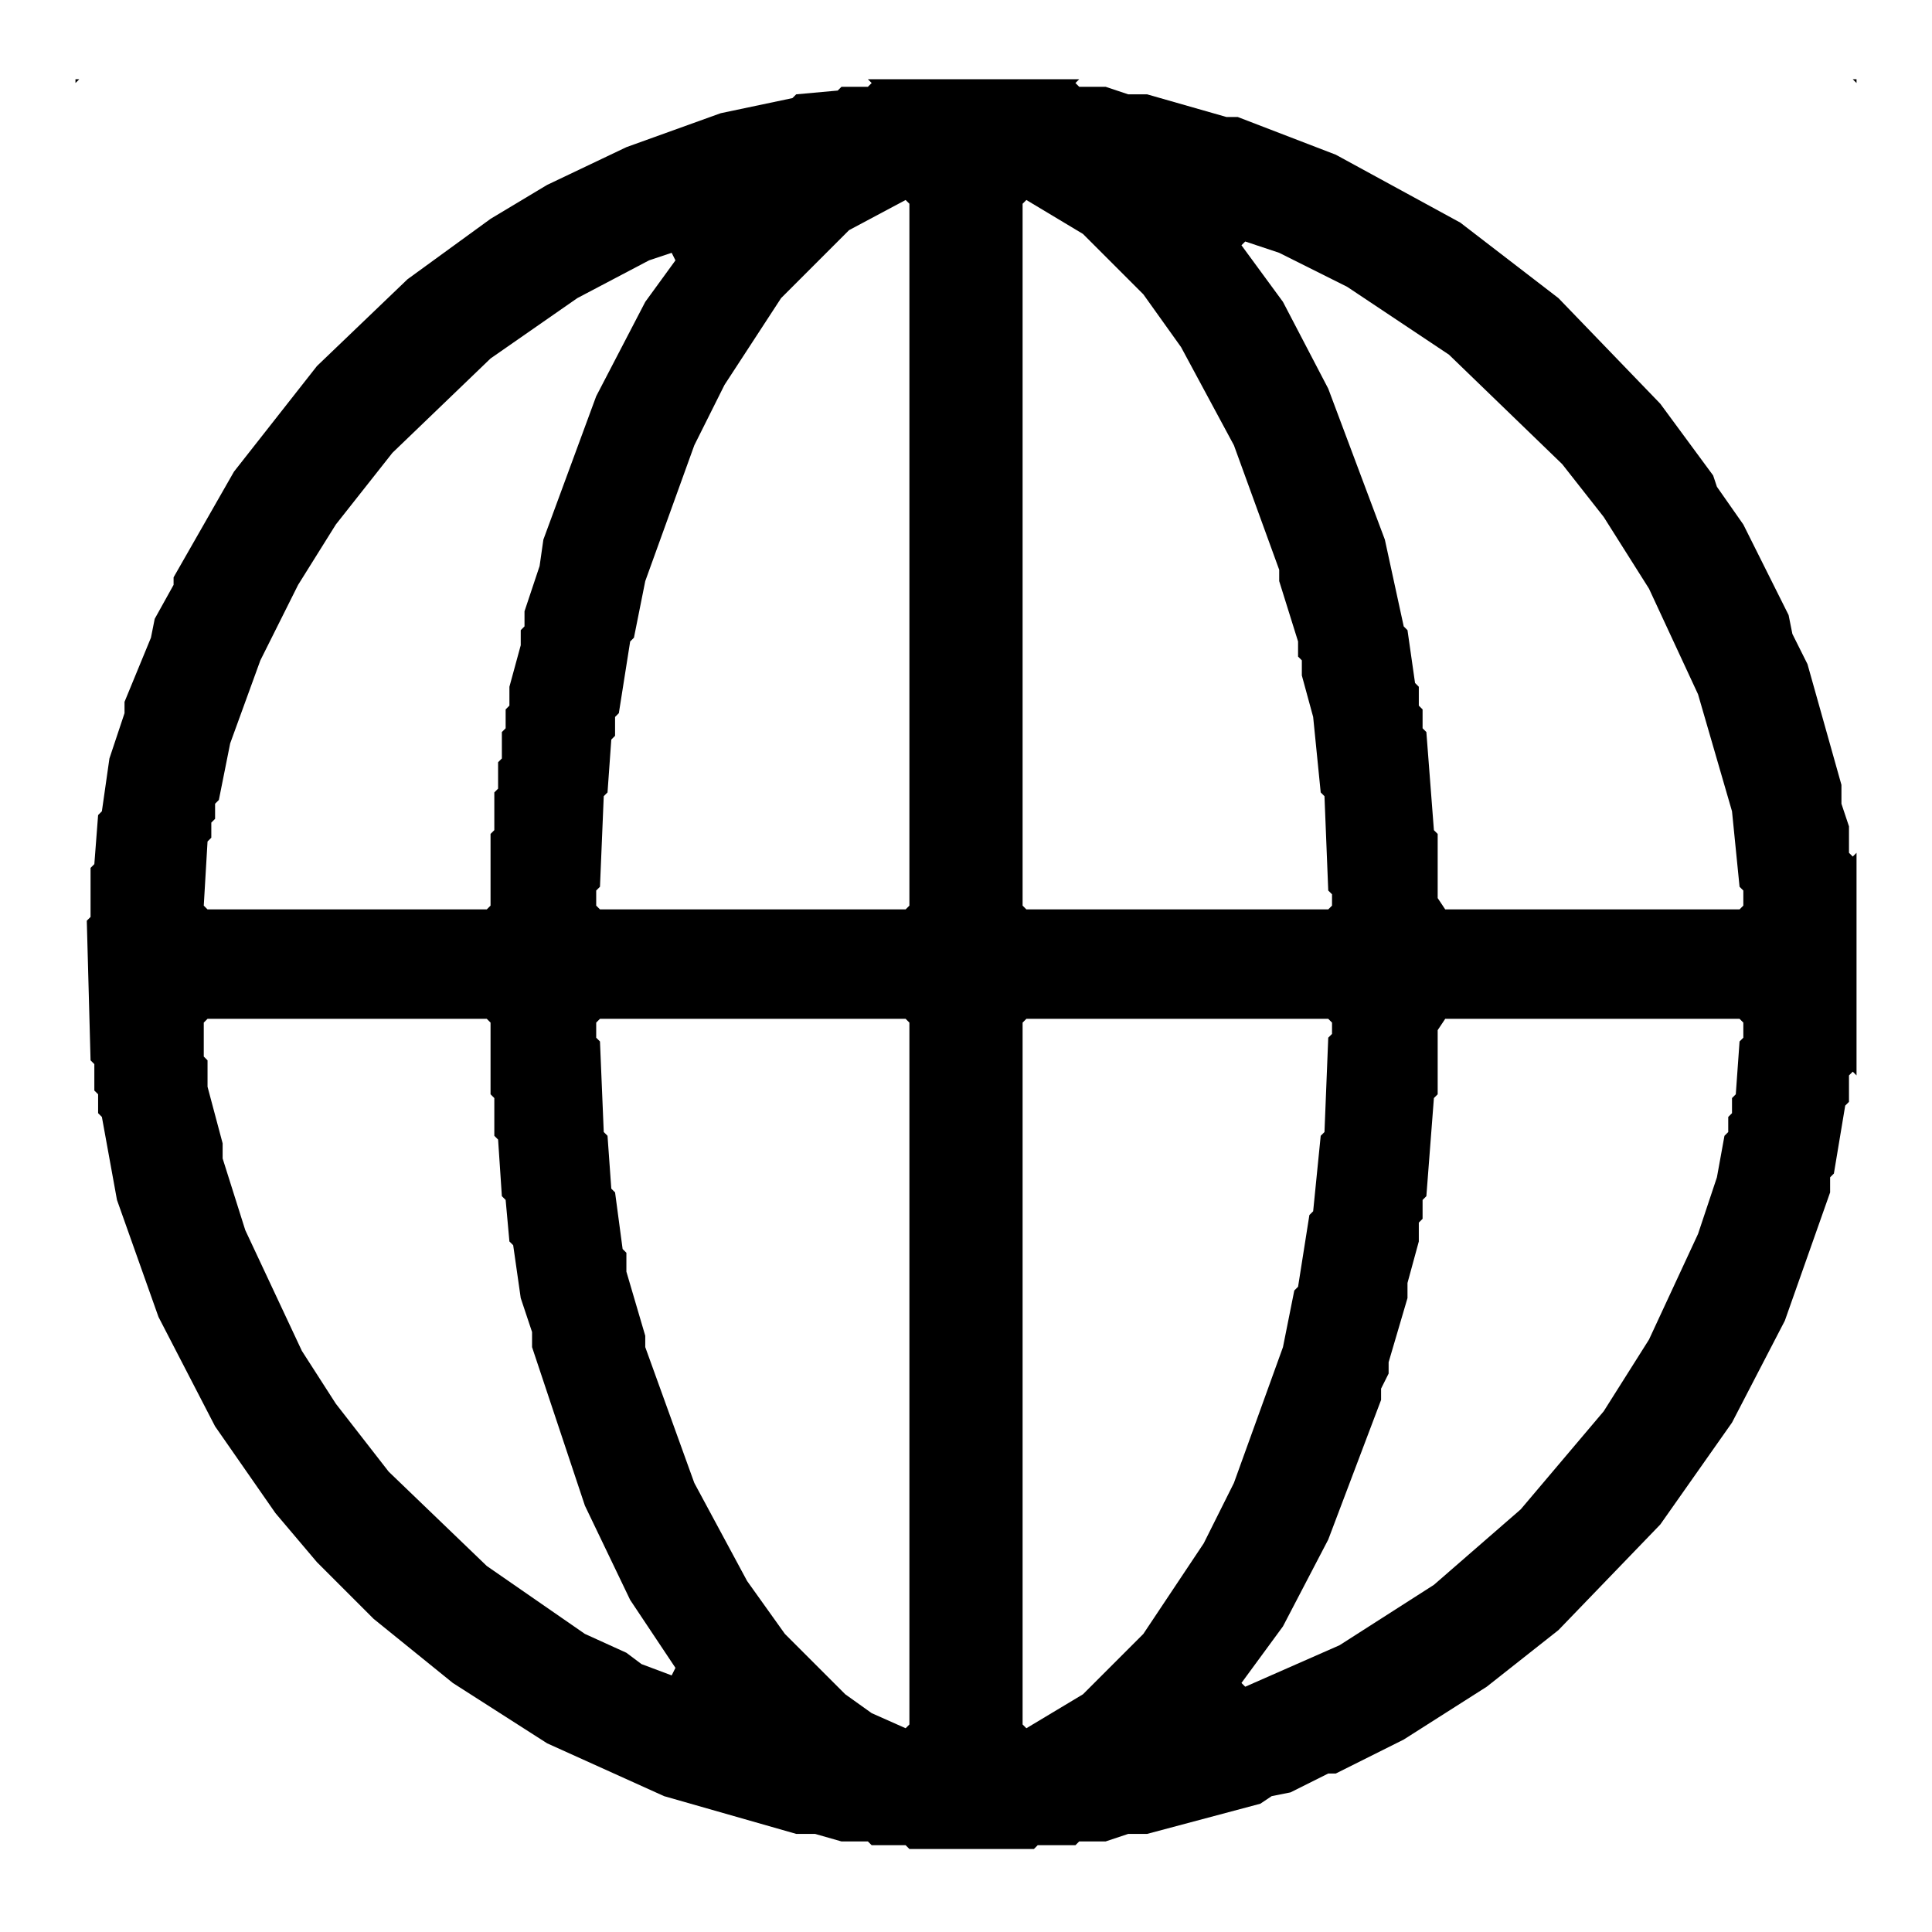
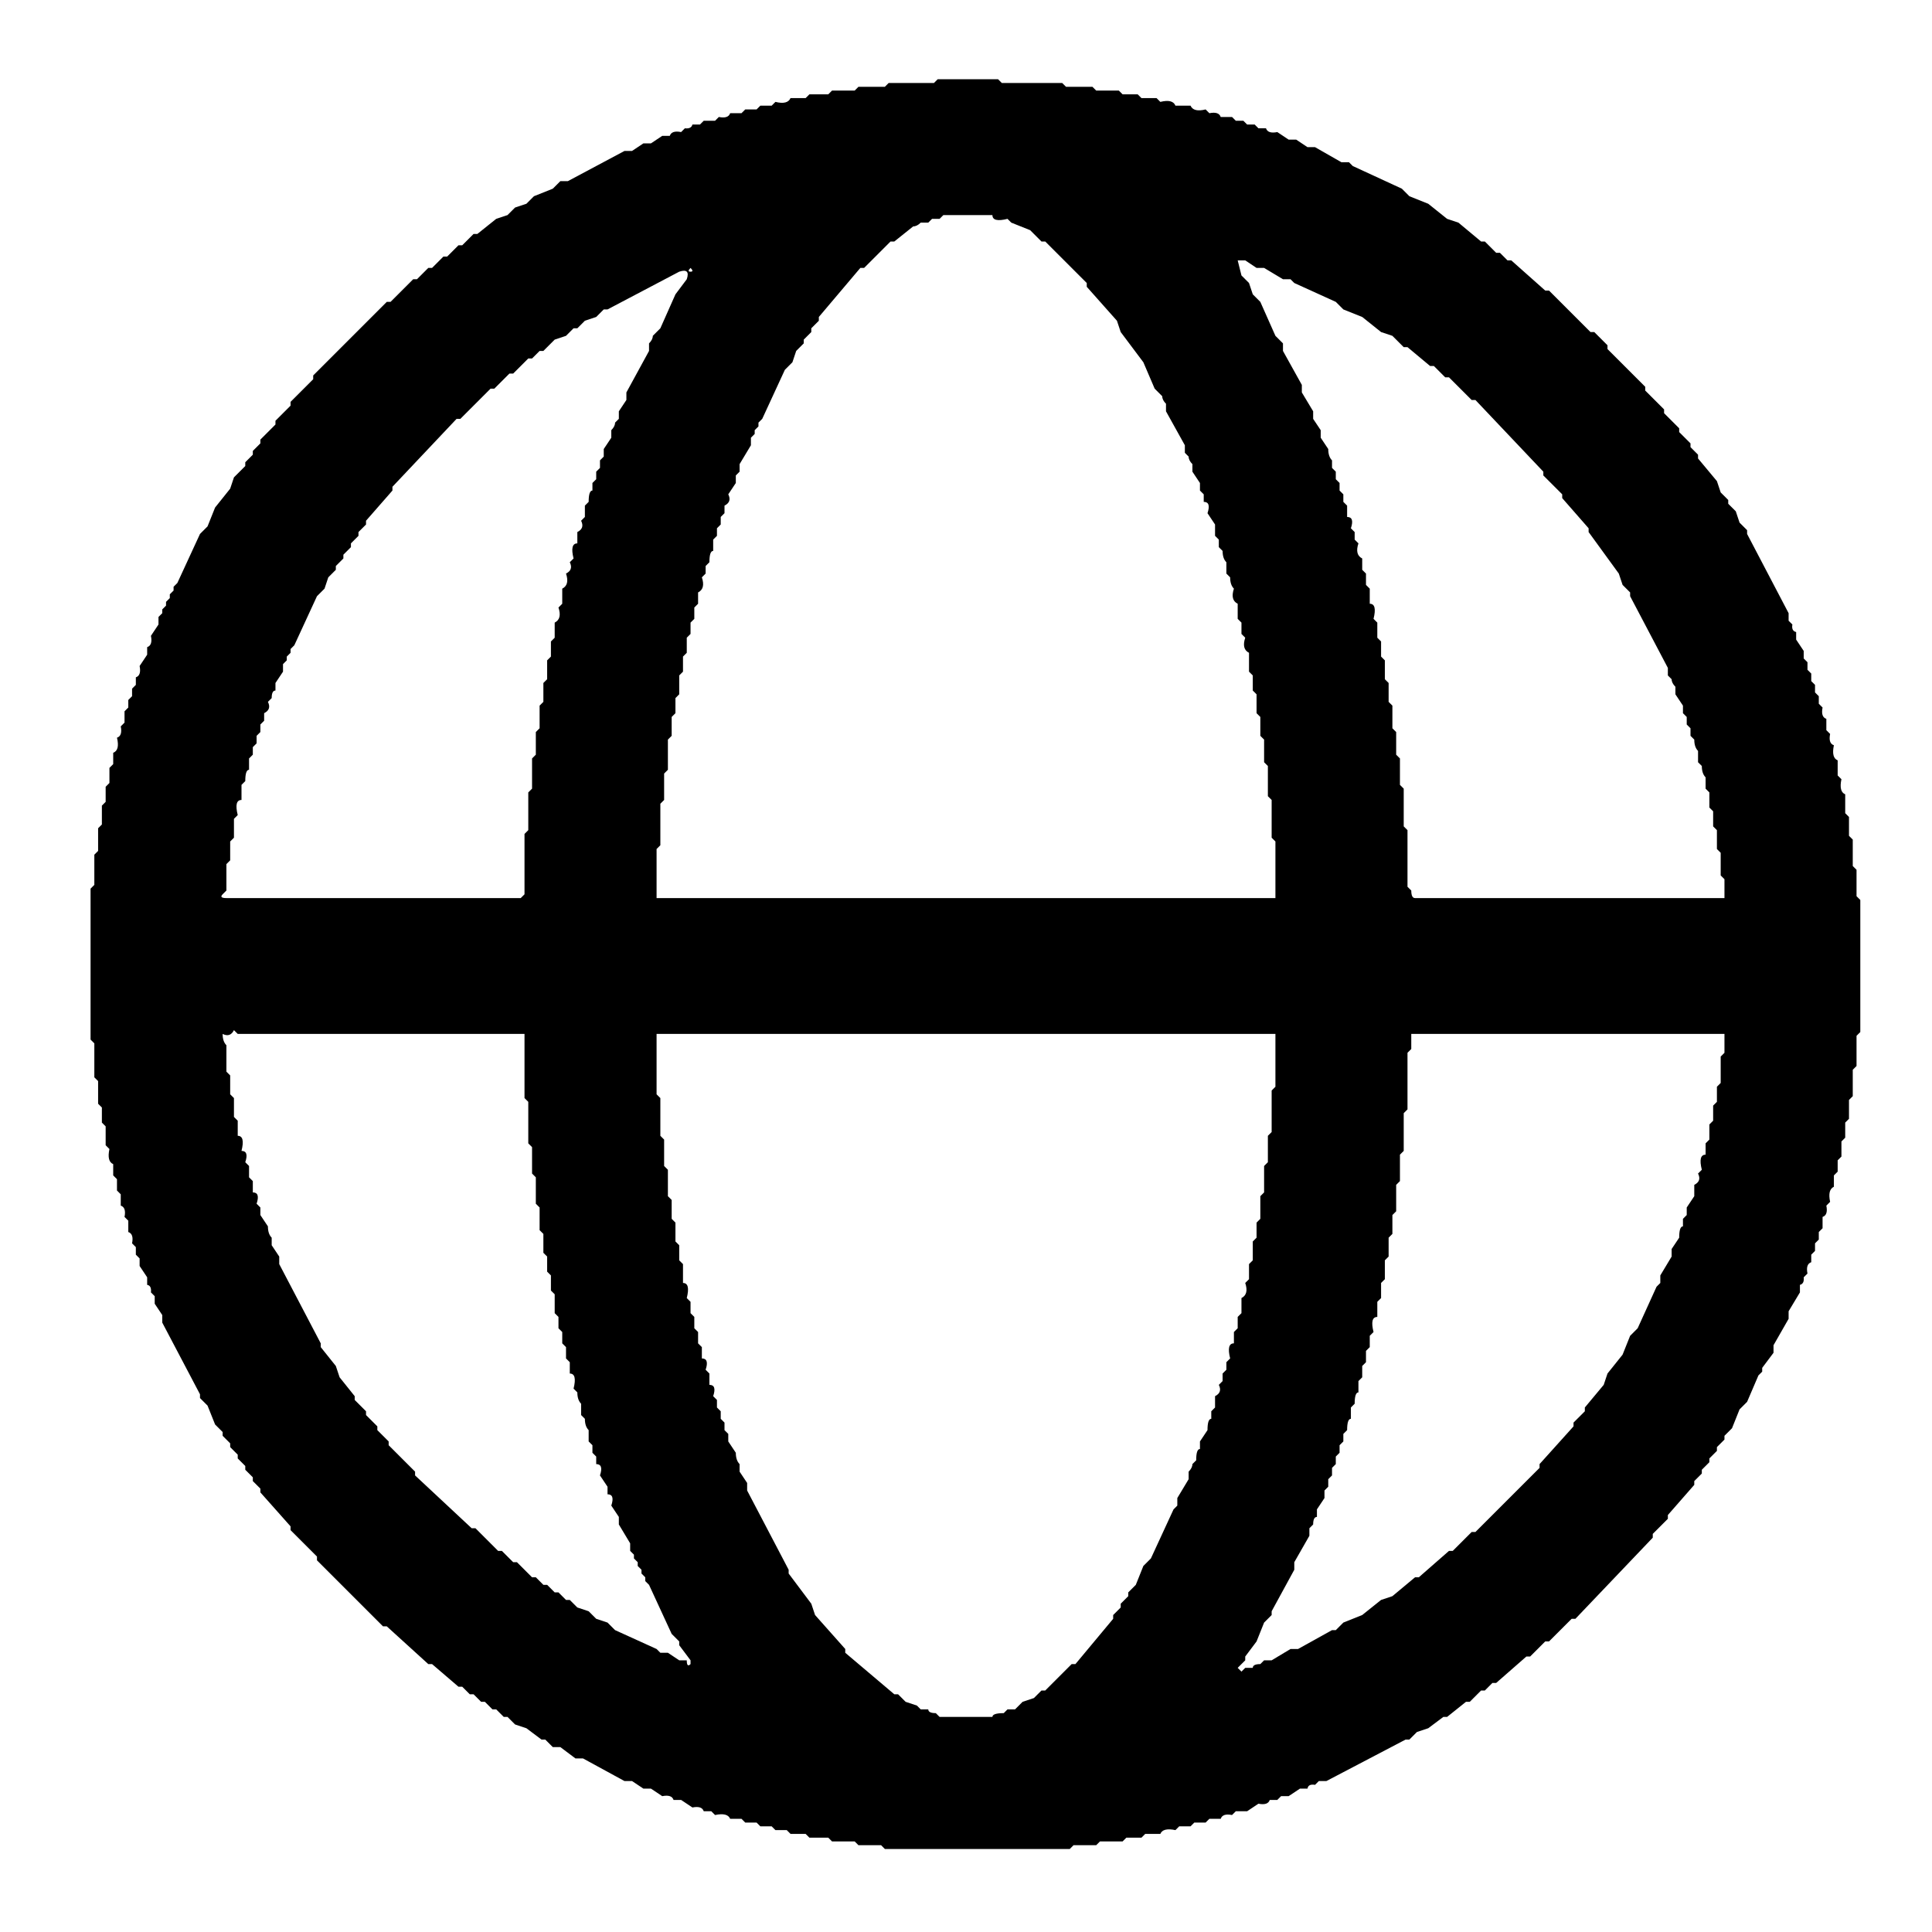
- <svg xmlns="http://www.w3.org/2000/svg" width="512" height="512" viewBox="0 0 512 512">
-   <path d="M20,21 L20,489 L20,22 L21,21 L230,21 L231,22 L230,23 L223,23 L222,24 L211,25 L210,26 L191,30 L166,39 L145,49 L130,58 L108,74 L84,97 L62,125 L46,153 L46,155 L41,164 L40,169 L33,186 L33,189 L29,201 L27,215 L26,216 L25,229 L24,230 L24,243 L23,244 L24,281 L25,282 L25,289 L26,290 L26,295 L27,296 L31,318 L42,349 L57,378 L73,401 L84,414 L99,429 L120,446 L145,462 L176,476 L211,486 L216,486 L223,488 L230,488 L231,489 L240,489 L241,490 L274,490 L275,489 L285,489 L286,488 L293,488 L299,486 L304,486 L334,478 L337,476 L342,475 L352,470 L354,470 L372,461 L394,447 L413,432 L440,404 L459,377 L473,350 L485,316 L485,312 L486,311 L489,293 L490,292 L490,285 L491,284 L492,285 L492,489 L492,21Z M461,270 L462,271 L462,275 L461,276 L460,290 L459,291 L459,295 L458,296 L458,300 L457,301 L455,312 L450,327 L437,355 L425,374 L403,400 L380,420 L355,436 L330,447 L329,446 L340,431 L352,408 L366,371 L366,368 L368,364 L368,361 L373,344 L373,340 L376,329 L376,324 L377,323 L377,318 L378,317 L380,291 L381,290 L381,273 L383,270Z M352,270 L353,271 L353,274 L352,275 L351,300 L350,301 L348,321 L347,322 L344,341 L343,342 L340,357 L327,393 L319,409 L303,433 L287,449 L272,458 L271,457 L271,271 L272,270Z M159,270 L240,270 L241,271 L241,457 L240,458 L231,454 L224,449 L208,433 L198,419 L184,393 L171,357 L171,354 L166,337 L166,332 L165,331 L163,316 L162,315 L161,301 L160,300 L159,276 L158,275 L158,271Z M55,270 L129,270 L130,271 L130,290 L131,291 L131,301 L132,302 L133,317 L134,318 L135,329 L136,330 L138,344 L141,353 L141,357 L155,399 L167,424 L179,442 L178,444 L170,441 L166,438 L155,433 L129,415 L103,390 L89,372 L80,358 L65,326 L59,307 L59,303 L55,288 L55,281 L54,280 L54,271Z M178,67 L179,69 L171,80 L158,105 L144,143 L143,150 L139,162 L139,166 L138,167 L138,171 L135,182 L135,187 L134,188 L134,193 L133,194 L133,201 L132,202 L132,209 L131,210 L131,220 L130,221 L130,240 L129,241 L55,241 L54,240 L55,223 L56,222 L56,218 L57,217 L57,213 L58,212 L61,197 L69,175 L79,155 L89,139 L104,120 L130,95 L153,79 L172,69Z M330,64 L339,67 L357,76 L384,94 L414,123 L425,137 L437,156 L450,184 L459,215 L461,235 L462,236 L462,240 L461,241 L383,241 L381,238 L381,221 L380,220 L378,194 L377,193 L377,188 L376,187 L376,182 L375,181 L373,167 L372,166 L367,143 L352,103 L340,80 L329,65Z M272,53 L287,62 L303,78 L313,92 L327,118 L339,151 L339,154 L344,170 L344,174 L345,175 L345,179 L348,190 L350,210 L351,211 L352,236 L353,237 L353,240 L352,241 L272,241 L271,240 L271,54Z M240,53 L241,54 L241,240 L240,241 L159,241 L158,240 L158,236 L159,235 L160,211 L161,210 L162,196 L163,195 L163,190 L164,189 L167,170 L168,169 L171,154 L184,118 L192,102 L207,79 L225,61Z M285,22 L286,21 L491,21 L492,22 L492,226 L491,227 L490,226 L490,219 L488,213 L488,208 L479,176 L475,168 L474,163 L462,139 L455,129 L454,126 L440,107 L413,79 L387,59 L354,41 L328,31 L325,31 L304,25 L299,25 L293,23 L286,23Z" fill="#000000" fill-rule="evenodd" />
+ <svg xmlns="http://www.w3.org/2000/svg" viewBox="0 0 512 512" version="1.1" desc="Created with imagetracer.js version 1.2.6">
+   <path fill="#000000" stroke="rgb(0,0,0)" stroke-width="0" opacity="1" d="M 248.5 21 L 264.5 21 L 265.5 22 L 281.5 22 L 282.5 23 L 289.5 23 L 290.5 24 L 296.5 24 L 297.5 25 L 301.5 25 L 302.5 26 L 306.5 26 L 307.5 27 Q 310.8 26.2 311.5 28 L 315.5 28 Q 316.3 29.8 319.5 29 L 320.5 30 Q 323 29.5 323.5 31 L 326.5 31 L 327.5 32 L 329.5 32 L 330.5 33 L 332.5 33 L 333.5 34 L 335.5 34 Q 336 35.5 338.5 35 L 341.5 37 L 343.5 37 L 346.5 39 L 348.5 39 L 355.5 43 L 357.5 43 L 358.5 44 L 371.5 50 L 373.5 52 L 378.5 54 L 383.5 58 L 386.5 59 L 392.5 64 L 393.5 64 L 396.5 67 L 397.5 67 L 399.5 69 L 400.5 69 L 409.5 77 L 410.5 77 L 421.5 88 L 422.5 88 L 426 91.5 L 426 92.5 L 436 102.5 L 436 103.5 L 441 108.5 L 441 109.5 L 445 113.5 L 445 114.5 L 448 117.5 L 448 118.5 L 450 120.5 L 450 121.5 L 455 127.5 L 456 130.5 L 458 132.5 L 458 133.5 L 460 135.5 L 461 138.5 L 463 140.5 L 463 141.5 L 474 162.5 L 474 164.5 L 475 165.5 Q 474.7 167.2 476 167.5 L 476 169.5 L 478 172.5 L 478 174.5 L 479 175.5 L 479 177.5 L 480 178.5 L 480 180.5 L 481 181.5 L 481 183.5 L 482 184.5 L 482 186.5 L 483 187.5 Q 482.5 190 484 190.5 L 484 193.5 L 485 194.5 Q 484.5 197 486 197.5 Q 485.3 200.8 487 201.5 L 487 205.5 L 488 206.5 Q 487.3 209.8 489 210.5 L 489 215.5 L 490 216.5 L 490 221.5 L 491 222.5 L 491 229.5 L 492 230.5 L 492 237.5 L 493 238.5 L 493 273.5 L 492 274.5 L 492 282.5 L 491 283.5 L 491 290.5 L 490 291.5 L 490 296.5 L 489 297.5 L 489 301.5 L 488 302.5 L 488 306.5 L 487 307.5 L 487 310.5 L 486 311.5 L 486 314.5 Q 484.3 315.3 485 318.5 L 484 319.5 Q 484.5 322 483 322.5 L 483 325.5 L 482 326.5 L 482 328.5 L 481 329.5 L 481 331.5 L 480 332.5 L 480 334.5 Q 478.5 335 479 337.5 L 478 338.5 Q 478.2 340.2 477 340.5 L 477 342.5 L 474 347.5 L 474 349.5 L 470 356.5 L 470 358.5 L 467 362.5 L 467 363.5 L 466 364.5 L 463 371.5 L 461 373.5 L 459 378.5 L 457 380.5 L 457 381.5 L 455 383.5 L 455 384.5 L 453 386.5 L 453 387.5 L 451 389.5 L 451 390.5 L 449 392.5 L 449 393.5 L 442 401.5 L 442 402.5 L 438 406.5 L 438 407.5 L 417.5 429 L 416.5 429 L 410.5 435 L 409.5 435 L 405.5 439 L 404.5 439 L 396.5 446 L 395.5 446 L 393.5 448 L 392.5 448 L 389.5 451 L 388.5 451 L 383.5 455 L 382.5 455 L 378.5 458 L 375.5 459 L 373.5 461 L 372.5 461 L 351.5 472 L 349.5 472 L 348.5 473 Q 346.7 472.7 346.5 474 L 344.5 474 L 341.5 476 L 339.5 476 L 338.5 477 L 336.5 477 Q 336 478.5 333.5 478 L 330.5 480 L 327.5 480 L 326.5 481 Q 324 480.5 323.5 482 L 320.5 482 L 319.5 483 L 316.5 483 L 315.5 484 L 312.5 484 L 311.5 485 Q 308.2 484.3 307.5 486 L 303.5 486 L 302.5 487 L 298.5 487 L 297.5 488 L 291.5 488 L 290.5 489 L 284.5 489 L 283.5 490 L 234.5 490 L 233.5 489 L 227.5 489 L 226.5 488 L 220.5 488 L 219.5 487 L 214.5 487 L 213.5 486 L 209.5 486 L 208.5 485 L 205.5 485 L 204.5 484 L 201.5 484 L 200.5 483 L 197.5 483 L 196.5 482 L 193.5 482 Q 192.8 480.3 189.5 481 L 188.5 480 L 186.5 480 Q 186 478.5 183.5 479 L 180.5 477 L 178.5 477 Q 178 475.5 175.5 476 L 172.5 474 L 170.5 474 L 167.5 472 L 165.5 472 L 154.5 466 L 152.5 466 L 148.5 463 L 146.5 463 L 144.5 461 L 143.5 461 L 139.5 458 L 136.5 457 L 134.5 455 L 133.5 455 L 131.5 453 L 130.5 453 L 128.5 451 L 127.5 451 L 125.5 449 L 124.5 449 L 122.5 447 L 121.5 447 L 114.5 441 L 113.5 441 L 102.5 431 L 101.5 431 L 84 413.5 L 84 412.5 L 77 405.5 L 77 404.5 L 69 395.5 L 69 394.5 L 67 392.5 L 67 391.5 L 65 389.5 L 65 388.5 L 63 386.5 L 63 385.5 L 61 383.5 L 61 382.5 L 59 380.5 L 59 379.5 L 57 377.5 L 55 372.5 L 53 370.5 L 53 369.5 L 43 350.5 L 43 348.5 L 41 345.5 L 41 343.5 L 40 342.5 Q 40.2 340.7 39 340.5 L 39 338.5 L 37 335.5 L 37 333.5 L 36 332.5 L 36 330.5 L 35 329.5 Q 35.5 327 34 326.5 L 34 323.5 L 33 322.5 Q 33.5 320 32 319.5 L 32 316.5 L 31 315.5 L 31 312.5 L 30 311.5 L 30 308.5 Q 28.3 307.8 29 304.5 L 28 303.5 L 28 298.5 L 27 297.5 L 27 293.5 L 26 292.5 L 26 286.5 L 25 285.5 L 25 276.5 L 24 275.5 L 24 235.5 L 25 234.5 L 25 226.5 L 26 225.5 L 26 219.5 L 27 218.5 L 27 213.5 L 28 212.5 L 28 208.5 L 29 207.5 L 29 203.5 L 30 202.5 L 30 199.5 Q 31.8 198.8 31 195.5 Q 32.5 195 32 192.5 L 33 191.5 L 33 188.5 L 34 187.5 L 34 185.5 L 35 184.5 L 35 182.5 L 36 181.5 L 36 179.5 Q 37.5 179 37 176.5 L 39 173.5 L 39 171.5 Q 40.5 171 40 168.5 L 42 165.5 L 42 163.5 L 43 162.5 L 43 161.5 L 44 160.5 L 44 159.5 L 45 158.5 L 45 157.5 L 46 156.5 L 46 155.5 L 47 154.5 L 53 141.5 L 55 139.5 L 57 134.5 L 61 129.5 L 62 126.5 L 65 123.5 L 65 122.5 L 67 120.5 L 67 119.5 L 69 117.5 L 69 116.5 L 73 112.5 L 73 111.5 L 77 107.5 L 77 106.5 L 83 100.5 L 83 99.5 L 102.5 80 L 103.5 80 L 109.5 74 L 110.5 74 L 113.5 71 L 114.5 71 L 117.5 68 L 118.5 68 L 121.5 65 L 122.5 65 L 125.5 62 L 126.5 62 L 131.5 58 L 134.5 57 L 136.5 55 L 139.5 54 L 141.5 52 L 146.5 50 L 148.5 48 L 150.5 48 L 165.5 40 L 167.5 40 L 170.5 38 L 172.5 38 L 175.5 36 L 177.5 36 Q 178 34.5 180.5 35 L 181.5 34 Q 183.2 34.2 183.5 33 L 185.5 33 L 186.5 32 L 189.5 32 L 190.5 31 Q 193 31.5 193.5 30 L 196.5 30 L 197.5 29 L 200.5 29 L 201.5 28 L 204.5 28 L 205.5 27 Q 208.7 27.8 209.5 26 L 213.5 26 L 214.5 25 L 219.5 25 L 220.5 24 L 226.5 24 L 227.5 23 L 234.5 23 L 235.5 22 L 247.5 22 L 248.5 21 Z M 250 57 L 249 58 L 247 58 L 246 59 L 244 59 Q 243 60 242 60 L 237 64 L 236 64 L 229 71 L 228 71 L 217 84 L 217 85 L 215 87 L 215 88 L 213 90 L 213 91 L 211 93 L 210 96 L 208 98 L 202 111 L 201 112 L 201 113 L 200 114 L 200 115 L 199 116 L 199 118 L 196 123 L 196 125 L 195 126 L 195 128 L 193 131 Q 194 133 192 134 L 192 136 L 191 137 L 191 139 L 190 140 L 190 142 L 189 143 L 189 146 Q 188 146 188 149 L 187 150 L 187 152 L 186 153 Q 187 156 185 157 L 185 160 L 184 161 L 184 164 L 183 165 L 183 168 L 182 169 L 182 173 L 181 174 L 181 178 L 180 179 L 180 184 L 179 185 L 179 189 L 178 190 L 178 195 L 177 196 L 177 204 L 176 205 L 176 212 L 175 213 L 175 224 L 174 225 L 174 238 L 175 238 L 338 238 L 338 238 L 338 238 L 338 223 L 337 222 L 337 212 L 336 211 L 336 203 L 335 202 L 335 196 L 334 195 L 334 190 L 333 189 L 333 184 L 332 183 L 332 179 L 331 178 L 331 173 Q 329 172 330 169 L 329 168 L 329 165 L 328 164 L 328 160 Q 326 159 327 156 Q 326 155 326 153 L 325 152 L 325 149 Q 324 148 324 146 L 323 145 L 323 143 L 322 142 L 322 139 L 320 136 Q 321 133 319 133 L 319 131 L 318 130 L 318 128 L 316 125 L 316 123 Q 315 122 315 121 L 314 120 L 314 118 L 309 109 L 309 107 Q 308 106 308 105 L 306 103 L 303 96 L 297 88 L 296 85 L 288 76 L 288 75 L 277 64 L 276 64 L 273 61 L 268 59 L 267 58 Q 263 59 263 57 L 250 57 Z M 328 69 L 329 73 L 331 75 L 332 78 L 334 80 L 338 89 L 340 91 L 340 93 L 345 102 L 345 104 L 348 109 L 348 111 L 350 114 L 350 116 L 352 119 Q 352 121 353 122 L 353 124 L 354 125 L 354 127 L 355 128 L 355 130 L 356 131 L 356 133 L 357 134 L 357 137 Q 359 137 358 140 L 359 141 L 359 143 L 360 144 Q 359 147 361 148 L 361 151 L 362 152 L 362 155 L 363 156 L 363 160 Q 365 160 364 164 L 365 165 L 365 169 L 366 170 L 366 174 L 367 175 L 367 180 L 368 181 L 368 186 L 369 187 L 369 193 L 370 194 L 370 200 L 371 201 L 371 208 L 372 209 L 372 219 L 373 220 L 373 235 L 374 236 Q 374 238 375 238 L 457 238 L 457 238 L 457 233 L 456 232 L 456 226 L 455 225 L 455 220 L 454 219 L 454 215 L 453 214 L 453 210 L 452 209 L 452 206 Q 451 205 451 203 L 450 202 L 450 199 Q 449 198 449 196 L 448 195 L 448 193 L 447 192 L 447 190 L 446 189 L 446 187 L 444 184 L 444 182 Q 443 181 443 180 L 442 179 L 442 177 L 432 158 L 432 157 L 430 155 L 429 152 L 421 141 L 421 140 L 414 132 L 414 131 L 409 126 L 409 125 L 391 106 L 390 106 L 384 100 L 383 100 L 380 97 L 379 97 L 373 92 L 372 92 L 369 89 L 366 88 L 361 84 L 356 82 L 354 80 L 343 75 L 342 74 L 340 74 L 335 71 L 333 71 L 330 69 L 328 69 Z M 183 71 Q 182 72 183 72 Q 184 72 183 71 Z M 180 72 L 161 82 L 160 82 L 158 84 L 155 85 L 153 87 L 152 87 L 150 89 L 147 90 L 144 93 L 143 93 L 141 95 L 140 95 L 136 99 L 135 99 L 131 103 L 130 103 L 122 111 L 121 111 L 104 129 L 104 130 L 97 138 L 97 139 L 95 141 L 95 142 L 93 144 L 93 145 L 91 147 L 91 148 L 89 150 L 89 151 L 87 153 L 86 156 L 84 158 L 78 171 L 77 172 L 77 173 L 76 174 L 76 175 L 75 176 L 75 178 L 73 181 L 73 183 Q 72 183 72 185 L 71 186 Q 72 188 70 189 L 70 191 L 69 192 L 69 194 L 68 195 L 68 197 L 67 198 L 67 200 L 66 201 L 66 204 Q 65 204 65 207 L 64 208 L 64 212 Q 62 212 63 216 L 62 217 L 62 222 L 61 223 L 61 228 L 60 229 L 60 236 L 59 237 Q 58 238 60 238 L 138 238 L 139 237 L 139 221 L 140 220 L 140 210 L 141 209 L 141 201 L 142 200 L 142 194 L 143 193 L 143 187 L 144 186 L 144 181 L 145 180 L 145 175 L 146 174 L 146 170 L 147 169 L 147 165 Q 149 164 148 161 L 149 160 L 149 156 Q 151 155 150 152 Q 152 151 151 149 L 152 148 Q 151 144 153 144 L 153 141 Q 155 140 154 138 L 155 137 L 155 134 L 156 133 Q 156 130 157 130 L 157 128 L 158 127 L 158 125 L 159 124 L 159 122 L 160 121 L 160 119 L 162 116 L 162 114 Q 163 113 163 112 L 164 111 L 164 109 L 166 106 L 166 104 L 172 93 L 172 91 Q 173 90 173 89 L 175 87 L 179 78 L 182 74 Q 183 71 180 72 Z M 62 273 Q 61 275 59 274 Q 59 276 60 277 L 60 284 L 61 285 L 61 290 L 62 291 L 62 296 L 63 297 L 63 301 Q 65 301 64 305 Q 66 305 65 308 L 66 309 L 66 312 L 67 313 L 67 316 Q 69 316 68 319 L 69 320 L 69 322 L 71 325 Q 71 327 72 328 L 72 330 L 74 333 L 74 335 L 85 356 L 85 357 L 89 362 L 90 365 L 94 370 L 94 371 L 97 374 L 97 375 L 100 378 L 100 379 L 103 382 L 103 383 L 110 390 L 110 391 L 125 405 L 126 405 L 132 411 L 133 411 L 136 414 L 137 414 L 141 418 L 142 418 L 144 420 L 145 420 L 147 422 L 148 422 L 150 424 L 151 424 L 153 426 L 156 427 L 158 429 L 161 430 L 163 432 L 174 437 L 175 438 L 177 438 L 180 440 L 182 440 Q 182 442 183 441 L 183 440 L 180 436 L 180 435 L 178 433 L 172 420 L 171 419 L 171 418 L 170 417 L 170 416 L 169 415 L 169 414 L 168 413 L 168 412 L 167 411 L 167 409 L 164 404 L 164 402 L 162 399 Q 163 396 161 396 L 161 394 L 159 391 Q 160 388 158 388 L 158 386 L 157 385 L 157 383 L 156 382 L 156 379 Q 155 378 155 376 L 154 375 L 154 372 Q 153 371 153 369 L 152 368 Q 153 364 151 364 L 151 361 L 150 360 L 150 357 L 149 356 L 149 353 L 148 352 L 148 349 L 147 348 L 147 343 L 146 342 L 146 338 L 145 337 L 145 333 L 144 332 L 144 327 L 143 326 L 143 320 L 142 319 L 142 312 L 141 311 L 141 304 L 140 303 L 140 292 L 139 291 L 139 275 L 139 274 L 139 274 L 63 274 L 62 273 Z M 174 274 L 174 275 L 174 290 L 175 291 L 175 301 L 176 302 L 176 309 L 177 310 L 177 317 L 178 318 L 178 323 L 179 324 L 179 329 L 180 330 L 180 334 L 181 335 L 181 340 Q 183 340 182 344 L 183 345 L 183 348 L 184 349 L 184 352 L 185 353 L 185 356 L 186 357 L 186 360 Q 188 360 187 363 L 188 364 L 188 367 Q 190 367 189 370 L 190 371 L 190 373 L 191 374 L 191 376 L 192 377 L 192 379 L 193 380 L 193 382 L 195 385 Q 195 387 196 388 L 196 390 L 198 393 L 198 395 L 209 416 L 209 417 L 215 425 L 216 428 L 224 437 L 224 438 L 237 449 L 238 449 L 240 451 L 243 452 L 244 453 L 246 453 Q 246 454 248 454 L 249 455 L 263 455 Q 263 454 266 454 L 267 453 L 269 453 L 271 451 L 274 450 L 276 448 L 277 448 L 284 441 L 285 441 L 295 429 L 295 428 L 297 426 L 297 425 L 299 423 L 299 422 L 301 420 L 303 415 L 305 413 L 311 400 L 312 399 L 312 397 L 315 392 L 315 390 Q 316 389 316 388 L 317 387 Q 317 384 318 384 L 318 382 L 320 379 Q 320 376 321 376 L 321 374 L 322 373 L 322 370 Q 324 369 323 367 L 324 366 L 324 364 L 325 363 L 325 361 L 326 360 Q 325 356 327 356 L 327 353 L 328 352 L 328 349 L 329 348 L 329 344 Q 331 343 330 340 L 331 339 L 331 335 L 332 334 L 332 329 L 333 328 L 333 324 L 334 323 L 334 317 L 335 316 L 335 309 L 336 308 L 336 301 L 337 300 L 337 289 L 338 288 L 338 275 L 338 274 L 175 274 L 174 274 Z M 374 274 L 374 278 L 373 279 L 373 294 L 372 295 L 372 305 L 371 306 L 371 313 L 370 314 L 370 321 L 369 322 L 369 327 L 368 328 L 368 333 L 367 334 L 367 339 L 366 340 L 366 344 L 365 345 L 365 349 Q 363 349 364 353 L 363 354 L 363 357 L 362 358 L 362 361 L 361 362 L 361 365 L 360 366 L 360 369 Q 359 369 359 372 L 358 373 L 358 376 Q 357 376 357 379 L 356 380 L 356 382 L 355 383 L 355 385 L 354 386 L 354 388 L 353 389 L 353 391 L 352 392 L 352 394 L 351 395 L 351 397 L 349 400 L 349 402 Q 348 402 348 404 L 347 405 L 347 407 L 343 414 L 343 416 L 337 427 L 337 428 L 335 430 L 333 435 L 330 439 L 330 440 L 328 442 L 329 443 L 330 442 L 332 442 Q 332 441 334 441 L 335 440 L 337 440 L 342 437 L 344 437 L 353 432 L 354 432 L 356 430 L 361 428 L 366 424 L 369 423 L 375 418 L 376 418 L 384 411 L 385 411 L 390 406 L 391 406 L 408 389 L 408 388 L 417 378 L 417 377 L 420 374 L 420 373 L 425 367 L 426 364 L 430 359 L 432 354 L 434 352 L 439 341 L 440 340 L 440 338 L 443 333 L 443 331 L 445 328 Q 445 325 446 325 L 446 323 L 447 322 L 447 320 L 449 317 L 449 314 Q 451 313 450 311 L 451 310 Q 450 306 452 306 L 452 303 L 453 302 L 453 298 L 454 297 L 454 293 L 455 292 L 455 288 L 456 287 L 456 280 L 457 279 L 457 275 L 457 274 L 375 274 L 374 274 Z " />
+   <path fill="#000000" stroke="rgb(0,0,0)" stroke-width="0" opacity="0" d="M 0 0 L 0.5 0 L 511.5 0 L 512 0 L 512 0.5 L 512 511.5 L 512 512 L 511.5 512 L 0.5 512 L 0 512 L 0 511.5 L 0 0.5 L 0 0 Z M 249 21 L 248 22 L 236 22 L 235 23 L 228 23 L 227 24 L 221 24 L 220 25 L 215 25 L 214 26 L 210 26 Q 209 28 206 27 L 205 28 L 202 28 L 201 29 L 198 29 L 197 30 L 194 30 Q 193 32 191 31 L 190 32 L 187 32 L 186 33 L 184 33 Q 183 34 182 34 L 181 35 Q 178 35 178 36 L 176 36 L 173 38 L 171 38 L 168 40 L 166 40 L 151 48 L 149 48 L 147 50 L 142 52 L 140 54 L 137 55 L 135 57 L 132 58 L 127 62 L 126 62 L 123 65 L 122 65 L 119 68 L 118 68 L 115 71 L 114 71 L 111 74 L 110 74 L 104 80 L 103 80 L 83 100 L 83 101 L 77 107 L 77 108 L 73 112 L 73 113 L 69 117 L 69 118 L 67 120 L 67 121 L 65 123 L 65 124 L 62 127 L 61 130 L 57 135 L 55 140 L 53 142 L 47 155 L 46 156 L 46 157 L 45 158 L 45 159 L 44 160 L 44 161 L 43 162 L 43 163 L 42 164 L 42 166 L 40 169 Q 41 171 39 172 L 39 174 L 37 177 Q 38 179 36 180 L 36 182 L 35 183 L 35 185 L 34 186 L 34 188 L 33 189 L 33 192 L 32 193 Q 33 195 31 196 Q 32 199 30 200 L 30 203 L 29 204 L 29 208 L 28 209 L 28 213 L 27 214 L 27 219 L 26 220 L 26 226 L 25 227 L 25 235 L 24 236 L 24 276 L 25 277 L 25 286 L 26 287 L 26 293 L 27 294 L 27 298 L 28 299 L 28 304 L 29 305 Q 28 308 30 309 L 30 312 L 31 313 L 31 316 L 32 317 L 32 320 Q 34 320 33 323 L 34 324 L 34 327 Q 36 327 35 330 L 36 331 L 36 333 L 37 334 L 37 336 L 39 339 L 39 341 Q 40 341 40 343 L 41 344 L 41 346 L 43 349 L 43 351 L 53 370 L 53 371 L 55 373 L 57 378 L 59 380 L 59 381 L 61 383 L 61 384 L 63 386 L 63 387 L 65 389 L 65 390 L 67 392 L 67 393 L 69 395 L 69 396 L 77 405 L 77 406 L 84 413 L 84 414 L 102 431 L 103 431 L 114 441 L 115 441 L 122 447 L 123 447 L 125 449 L 126 449 L 128 451 L 129 451 L 131 453 L 132 453 L 134 455 L 135 455 L 137 457 L 140 458 L 144 461 L 145 461 L 147 463 L 149 463 L 153 466 L 155 466 L 166 472 L 168 472 L 171 474 L 173 474 L 176 476 Q 178 476 179 477 L 181 477 L 184 479 Q 186 479 187 480 L 189 480 L 190 481 Q 193 480 194 482 L 197 482 L 198 483 L 201 483 L 202 484 L 205 484 L 206 485 L 209 485 L 210 486 L 214 486 L 215 487 L 220 487 L 221 488 L 227 488 L 228 489 L 234 489 L 235 490 L 284 490 L 285 489 L 291 489 L 292 488 L 298 488 L 299 487 L 303 487 L 304 486 L 308 486 Q 308 484 312 485 L 313 484 L 316 484 L 317 483 L 320 483 L 321 482 L 324 482 Q 324 481 327 481 L 328 480 L 331 480 L 334 478 Q 336 479 337 477 L 339 477 L 340 476 L 342 476 L 345 474 L 347 474 Q 347 473 349 473 L 350 472 L 352 472 L 373 461 L 374 461 L 376 459 L 379 458 L 383 455 L 384 455 L 389 451 L 390 451 L 393 448 L 394 448 L 396 446 L 397 446 L 405 439 L 406 439 L 410 435 L 411 435 L 417 429 L 418 429 L 438 408 L 438 407 L 442 403 L 442 402 L 449 394 L 449 393 L 451 391 L 451 390 L 453 388 L 453 387 L 455 385 L 455 384 L 457 382 L 457 381 L 459 379 L 461 374 L 463 372 L 466 365 L 467 364 L 467 363 L 470 359 L 470 357 L 474 350 L 474 348 L 477 343 L 477 341 Q 478 340 478 339 L 479 338 Q 479 335 480 335 L 480 333 L 481 332 L 481 330 L 482 329 L 482 327 L 483 326 L 483 323 Q 485 322 484 320 L 485 319 Q 484 315 486 315 L 486 312 L 487 311 L 487 308 L 488 307 L 488 303 L 489 302 L 489 298 L 490 297 L 490 292 L 491 291 L 491 284 L 492 283 L 492 275 L 493 274 L 493 239 L 492 238 L 492 231 L 491 230 L 491 223 L 490 222 L 490 217 L 489 216 L 489 211 Q 487 210 488 207 L 487 206 L 487 202 Q 485 201 486 198 Q 485 197 485 195 L 484 194 L 484 191 Q 483 190 483 188 L 482 187 L 482 185 L 481 184 L 481 182 L 480 181 L 480 179 L 479 178 L 479 176 L 478 175 L 478 173 L 476 170 L 476 168 Q 475 167 475 166 L 474 165 L 474 163 L 463 142 L 463 141 L 461 139 L 460 136 L 458 134 L 458 133 L 456 131 L 455 128 L 450 122 L 450 121 L 448 119 L 448 118 L 445 115 L 445 114 L 441 110 L 441 109 L 436 104 L 436 103 L 426 93 L 426 92 L 423 88 L 422 88 L 411 77 L 410 77 L 401 69 L 400 69 L 398 67 L 397 67 L 394 64 L 393 64 L 387 59 L 384 58 L 379 54 L 374 52 L 372 50 L 359 44 L 358 43 L 356 43 L 349 39 L 347 39 L 344 37 L 342 37 L 339 35 Q 336 36 336 34 L 334 34 L 333 33 L 331 33 L 330 32 L 328 32 L 327 31 L 324 31 Q 323 30 321 30 L 320 29 Q 316 30 316 28 L 312 28 Q 311 26 308 27 L 307 26 L 303 26 L 302 25 L 298 25 L 297 24 L 291 24 L 290 23 L 283 23 L 282 22 L 266 22 L 265 21 L 249 21 Z " />
+   <path fill="#000000" stroke="rgb(0,0,0)" stroke-width="0" opacity="0" d="M 249.5 57 L 262.5 57 Q 263.3 58.8 266.5 58 L 267.5 59 L 272.5 61 L 275.5 64 L 276.5 64 L 288 74.5 L 288 75.5 L 296 84.5 L 297 87.5 L 303 95.5 L 306 102.5 L 308 104.5 Q 307.7 106.2 309 106.5 L 309 108.5 L 314 117.5 L 314 119.5 L 315 120.5 Q 314.7 122.2 316 122.5 L 316 124.5 L 318 127.5 L 318 129.5 L 319 130.5 L 319 132.5 Q 320.5 133 320 135.5 L 322 138.5 L 322 141.5 L 323 142.5 L 323 144.5 L 324 145.5 Q 323.5 148 325 148.5 L 325 151.5 L 326 152.5 Q 325.5 155 327 155.5 Q 326.3 158.8 328 159.5 L 328 163.5 L 329 164.5 L 329 167.5 L 330 168.5 Q 329.3 171.8 331 172.5 L 331 177.5 L 332 178.5 L 332 182.5 L 333 183.5 L 333 188.5 L 334 189.5 L 334 194.5 L 335 195.5 L 335 201.5 L 336 202.5 L 336 210.5 L 337 211.5 L 337 221.5 L 338 222.5 L 338 237.5 L 338 238 L 337.5 238 L 174.5 238 L 174 237.5 L 174 224.5 L 175 223.5 L 175 212.5 L 176 211.5 L 176 204.5 L 177 203.5 L 177 195.5 L 178 194.5 L 178 189.5 L 179 188.5 L 179 184.5 L 180 183.5 L 180 178.5 L 181 177.5 L 181 173.5 L 182 172.5 L 182 168.5 L 183 167.5 L 183 164.5 L 184 163.5 L 184 160.5 L 185 159.5 L 185 156.5 Q 186.8 155.8 186 152.5 L 187 151.5 L 187 149.5 L 188 148.5 Q 187.5 146 189 145.5 L 189 142.5 L 190 141.5 L 190 139.5 L 191 138.5 L 191 136.5 L 192 135.5 L 192 133.5 Q 193.5 133 193 130.5 L 195 127.5 L 195 125.5 L 196 124.5 L 196 122.5 L 199 117.5 L 199 115.5 L 200 114.5 L 200 113.5 L 201 112.5 L 201 111.5 L 202 110.5 L 208 97.5 L 210 95.5 L 211 92.5 L 213 90.5 L 213 89.5 L 215 87.5 L 215 86.5 L 217 84.5 L 217 83.5 L 227.5 71 L 228.5 71 L 235.5 64 L 236.5 64 L 241.5 60 Q 243.2 60.2 243.5 59 L 245.5 59 L 246.5 58 L 248.5 58 L 249.5 57 Z " />
+   <path fill="#000000" stroke="rgb(0,0,0)" stroke-width="0" opacity="0" d="M 328 69 L 329.5 69 L 332.5 71 L 334.5 71 L 339.5 74 L 341.5 74 L 342.5 75 L 353.5 80 L 355.5 82 L 360.5 84 L 365.5 88 L 368.5 89 L 371.5 92 L 372.5 92 L 378.5 97 L 379.5 97 L 382.5 100 L 383.5 100 L 389.5 106 L 390.5 106 L 409 124.5 L 409 125.5 L 414 130.5 L 414 131.5 L 421 139.5 L 421 140.5 L 429 151.5 L 430 154.5 L 432 156.5 L 432 157.5 L 442 176.5 L 442 178.5 L 443 179.5 Q 442.7 181.2 444 181.5 L 444 183.5 L 446 186.5 L 446 188.5 L 447 189.5 L 447 191.5 L 448 192.5 L 448 194.5 L 449 195.5 Q 448.5 198 450 198.5 L 450 201.5 L 451 202.5 Q 450.5 205 452 205.5 L 452 208.5 L 453 209.5 L 453 213.5 L 454 214.5 L 454 218.5 L 455 219.5 L 455 224.5 L 456 225.5 L 456 231.5 L 457 232.5 L 457 238 L 456.5 238 L 374.5 238 Q 373.8 238.3 374 235.5 L 373 234.5 L 373 219.5 L 372 218.5 L 372 208.5 L 371 207.5 L 371 200.5 L 370 199.5 L 370 193.5 L 369 192.5 L 369 186.5 L 368 185.5 L 368 180.5 L 367 179.5 L 367 174.5 L 366 173.5 L 366 169.5 L 365 168.5 L 365 164.5 L 364 163.5 Q 364.8 160.3 363 159.5 L 363 155.5 L 362 154.5 L 362 151.5 L 361 150.5 L 361 147.5 Q 359.3 146.8 360 143.5 L 359 142.5 L 359 140.5 L 358 139.5 Q 358.5 137 357 136.5 L 357 133.5 L 356 132.5 L 356 130.5 L 355 129.5 L 355 127.5 L 354 126.5 L 354 124.5 L 353 123.5 L 353 121.5 Q 351.5 121 352 118.5 L 350 115.5 L 350 113.5 L 348 110.5 L 348 108.5 L 345 103.5 L 345 101.5 L 340 92.5 L 340 90.5 L 338 88.5 L 334 79.5 L 332 77.5 L 331 74.5 L 329 72.5 L 328 69 Z " />
+   <path fill="#000000" stroke="rgb(0,0,0)" stroke-width="0" opacity="0" d="M 182.5 71 Q 183.7 71.7 182 72.5 L 182 73.5 L 179 77.5 L 175 86.5 L 173 88.5 Q 173.2 90.2 172 90.5 L 172 92.5 L 166 103.5 L 166 105.5 L 164 108.5 L 164 110.5 L 163 111.5 Q 163.2 113.2 162 113.5 L 162 115.5 L 160 118.5 L 160 120.5 L 159 121.5 L 159 123.5 L 158 124.5 L 158 126.5 L 157 127.5 L 157 129.5 Q 155.5 130 156 132.5 L 155 133.5 L 155 136.5 L 154 137.5 Q 154.5 140 153 140.5 L 153 143.5 Q 151.3 144.3 152 147.5 L 151 148.5 Q 151.5 151 150 151.5 Q 150.8 154.8 149 155.5 L 149 159.5 L 148 160.5 Q 148.8 163.8 147 164.5 L 147 168.5 L 146 169.5 L 146 173.5 L 145 174.5 L 145 179.5 L 144 180.5 L 144 185.5 L 143 186.5 L 143 192.5 L 142 193.5 L 142 199.5 L 141 200.5 L 141 208.5 L 140 209.5 L 140 219.5 L 139 220.5 L 139 236.5 L 137.5 238 L 59.5 238 Q 58.5 238.4 59 236.5 L 60 235.5 L 60 228.5 L 61 227.5 L 61 222.5 L 62 221.5 L 62 216.5 L 63 215.5 Q 62.2 212.3 64 211.5 L 64 207.5 L 65 206.5 Q 64.5 204 66 203.5 L 66 200.5 L 67 199.5 L 67 197.5 L 68 196.5 L 68 194.5 L 69 193.5 L 69 191.5 L 70 190.5 L 70 188.5 Q 71.5 188 71 185.5 L 72 184.5 Q 71.7 182.7 73 182.5 L 73 180.5 L 75 177.5 L 75 175.5 L 76 174.5 L 76 173.5 L 77 172.5 L 77 171.5 L 78 170.5 L 84 157.5 L 86 155.5 L 87 152.5 L 89 150.5 L 89 149.5 L 91 147.5 L 91 146.5 L 93 144.5 L 93 143.5 L 95 141.5 L 95 140.5 L 97 138.5 L 97 137.5 L 104 129.5 L 104 128.5 L 120.5 111 L 121.5 111 L 129.5 103 L 130.5 103 L 134.5 99 L 135.5 99 L 139.5 95 L 140.5 95 L 142.5 93 L 143.5 93 L 146.5 90 L 149.5 89 L 151.5 87 L 152.5 87 L 154.5 85 L 157.5 84 L 159.5 82 L 160.5 82 L 179.5 72 L 181.5 72 L 182.5 71 Z " />
+   <path fill="#000000" stroke="rgb(0,0,0)" stroke-width="0" opacity="0" d="M 61.5 273 L 62.5 274 L 138.5 274 L 139 274 L 139 274.5 L 139 290.5 L 140 291.5 L 140 302.5 L 141 303.5 L 141 310.5 L 142 311.5 L 142 318.5 L 143 319.5 L 143 325.5 L 144 326.5 L 144 331.5 L 145 332.5 L 145 336.5 L 146 337.5 L 146 341.5 L 147 342.5 L 147 347.5 L 148 348.5 L 148 351.5 L 149 352.5 L 149 355.5 L 150 356.5 L 150 359.5 L 151 360.5 L 151 363.5 Q 152.8 364.3 152 367.5 L 153 368.5 Q 152.5 371 154 371.5 L 154 374.5 L 155 375.5 Q 154.5 378 156 378.5 L 156 381.5 L 157 382.5 L 157 384.5 L 158 385.5 L 158 387.5 Q 159.5 388 159 390.5 L 161 393.5 L 161 395.5 Q 162.5 396 162 398.5 L 164 401.5 L 164 403.5 L 167 408.5 L 167 410.5 L 168 411.5 L 168 412.5 L 169 413.5 L 169 414.5 L 170 415.5 L 170 416.5 L 171 417.5 L 171 418.5 L 172 419.5 L 178 432.5 L 180 434.5 L 180 435.5 L 183 439.5 L 183 440.5 Q 182.3 441.7 181.5 440 L 179.5 440 L 176.5 438 L 174.5 438 L 173.5 437 L 162.5 432 L 160.5 430 L 157.5 429 L 155.5 427 L 152.5 426 L 150.5 424 L 149.5 424 L 147.5 422 L 146.5 422 L 144.5 420 L 143.5 420 L 141.5 418 L 140.5 418 L 136.5 414 L 135.5 414 L 132.5 411 L 131.5 411 L 125.5 405 L 124.5 405 L 110 390.5 L 110 389.5 L 103 382.5 L 103 381.5 L 100 378.5 L 100 377.5 L 97 374.5 L 97 373.5 L 94 370.5 L 94 369.5 L 90 364.5 L 89 361.5 L 85 356.5 L 85 355.5 L 74 334.5 L 74 332.5 L 72 329.5 L 72 327.5 Q 70.5 327 71 324.5 L 69 321.5 L 69 319.5 L 68 318.5 Q 68.5 316 67 315.5 L 67 312.5 L 66 311.5 L 66 308.5 L 65 307.5 Q 65.5 305 64 304.5 Q 64.8 301.3 63 300.5 L 63 296.5 L 62 295.5 L 62 290.5 L 61 289.5 L 61 284.5 L 60 283.5 L 60 276.5 Q 58.5 275.8 59 274 Q 60.8 274.5 61.5 273 Z " />
+   <path fill="#000000" stroke="rgb(0,0,0)" stroke-width="0" opacity="0" d="M 174 274 L 174.5 274 L 337.5 274 L 338 274.5 L 338 287.5 L 337 288.5 L 337 299.5 L 336 300.5 L 336 307.5 L 335 308.5 L 335 315.5 L 334 316.5 L 334 322.5 L 333 323.5 L 333 327.5 L 332 328.5 L 332 333.5 L 331 334.5 L 331 338.5 L 330 339.5 Q 330.8 342.8 329 343.5 L 329 347.5 L 328 348.5 L 328 351.5 L 327 352.5 L 327 355.5 Q 325.3 356.3 326 359.5 L 325 360.5 L 325 362.5 L 324 363.5 L 324 365.5 L 323 366.5 Q 323.5 369 322 369.5 L 322 372.5 L 321 373.5 L 321 375.5 Q 319.5 376 320 378.5 L 318 381.5 L 318 383.5 Q 316.5 384 317 386.5 L 316 387.5 Q 316.2 389.2 315 389.5 L 315 391.5 L 312 396.5 L 312 398.5 L 311 399.5 L 305 412.5 L 303 414.5 L 301 419.5 L 299 421.5 L 299 422.5 L 297 424.5 L 297 425.5 L 295 427.5 L 295 428.5 L 284.5 441 L 283.5 441 L 276.5 448 L 275.5 448 L 273.5 450 L 270.5 451 L 268.5 453 L 266.5 453 L 265.5 454 Q 263 453.5 262.5 455 L 248.5 455 L 247.5 454 Q 245.7 454.2 245.5 453 L 243.5 453 L 242.5 452 L 239.5 451 L 237.5 449 L 236.5 449 L 224 437.5 L 224 436.5 L 216 427.5 L 215 424.5 L 209 416.5 L 209 415.5 L 198 394.5 L 198 392.5 L 196 389.5 L 196 387.5 Q 194.5 387 195 384.5 L 193 381.5 L 193 379.5 L 192 378.5 L 192 376.5 L 191 375.5 L 191 373.5 L 190 372.5 L 190 370.5 L 189 369.5 Q 189.5 367 188 366.5 L 188 363.5 L 187 362.5 Q 187.5 360 186 359.5 L 186 356.5 L 185 355.5 L 185 352.5 L 184 351.5 L 184 348.5 L 183 347.5 L 183 344.5 L 182 343.5 Q 182.8 340.3 181 339.5 L 181 334.5 L 180 333.5 L 180 329.5 L 179 328.5 L 179 323.5 L 178 322.5 L 178 317.5 L 177 316.5 L 177 309.5 L 176 308.5 L 176 301.5 L 175 300.5 L 175 290.5 L 174 289.5 L 174 274.5 L 174 274 Z " />
+   <path fill="#000000" stroke="rgb(0,0,0)" stroke-width="0" opacity="0" d="M 374 274 L 374.5 274 L 456.5 274 L 457 274.5 L 457 278.5 L 456 279.5 L 456 286.5 L 455 287.5 L 455 291.5 L 454 292.5 L 454 296.5 L 453 297.5 L 453 301.5 L 452 302.5 L 452 305.5 Q 450.3 306.3 451 309.5 L 450 310.5 Q 450.5 313 449 313.5 L 449 316.5 L 447 319.5 L 447 321.5 L 446 322.5 L 446 324.5 Q 444.5 325 445 327.5 L 443 330.5 L 443 332.5 L 440 337.5 L 440 339.5 L 439 340.5 L 434 351.5 L 432 353.5 L 430 358.5 L 426 363.5 L 425 366.5 L 420 372.5 L 420 373.5 L 417 376.5 L 417 377.5 L 408 387.5 L 408 388.5 L 390.5 406 L 389.5 406 L 384.5 411 L 383.5 411 L 375.5 418 L 374.5 418 L 368.5 423 L 365.5 424 L 360.5 428 L 355.5 430 L 353.5 432 L 352.5 432 L 343.5 437 L 341.5 437 L 336.5 440 L 334.5 440 L 333.5 441 Q 331.7 440.7 331.5 442 L 329.5 442 L 328.5 443 L 328 441.5 L 330 439.5 L 330 438.5 L 333 434.5 L 335 429.5 L 337 427.5 L 337 426.5 L 343 415.5 L 343 413.5 L 347 406.5 L 347 404.5 L 348 403.5 Q 347.7 401.7 349 401.5 L 349 399.5 L 351 396.5 L 351 394.5 L 352 393.5 L 352 391.5 L 353 390.5 L 353 388.5 L 354 387.5 L 354 385.5 L 355 384.5 L 355 382.5 L 356 381.5 L 356 379.5 L 357 378.5 Q 356.5 376 358 375.5 L 358 372.5 L 359 371.5 Q 358.5 369 360 368.5 L 360 365.5 L 361 364.5 L 361 361.5 L 362 360.5 L 362 357.5 L 363 356.5 L 363 353.5 L 364 352.5 Q 363.3 349.3 365 348.5 L 365 344.5 L 366 343.5 L 366 339.5 L 367 338.5 L 367 333.5 L 368 332.5 L 368 327.5 L 369 326.5 L 369 321.5 L 370 320.5 L 370 313.5 L 371 312.5 L 371 305.5 L 372 304.5 L 372 294.5 L 373 293.5 L 373 278.5 L 374 277.5 L 374 274 Z " />
</svg>
